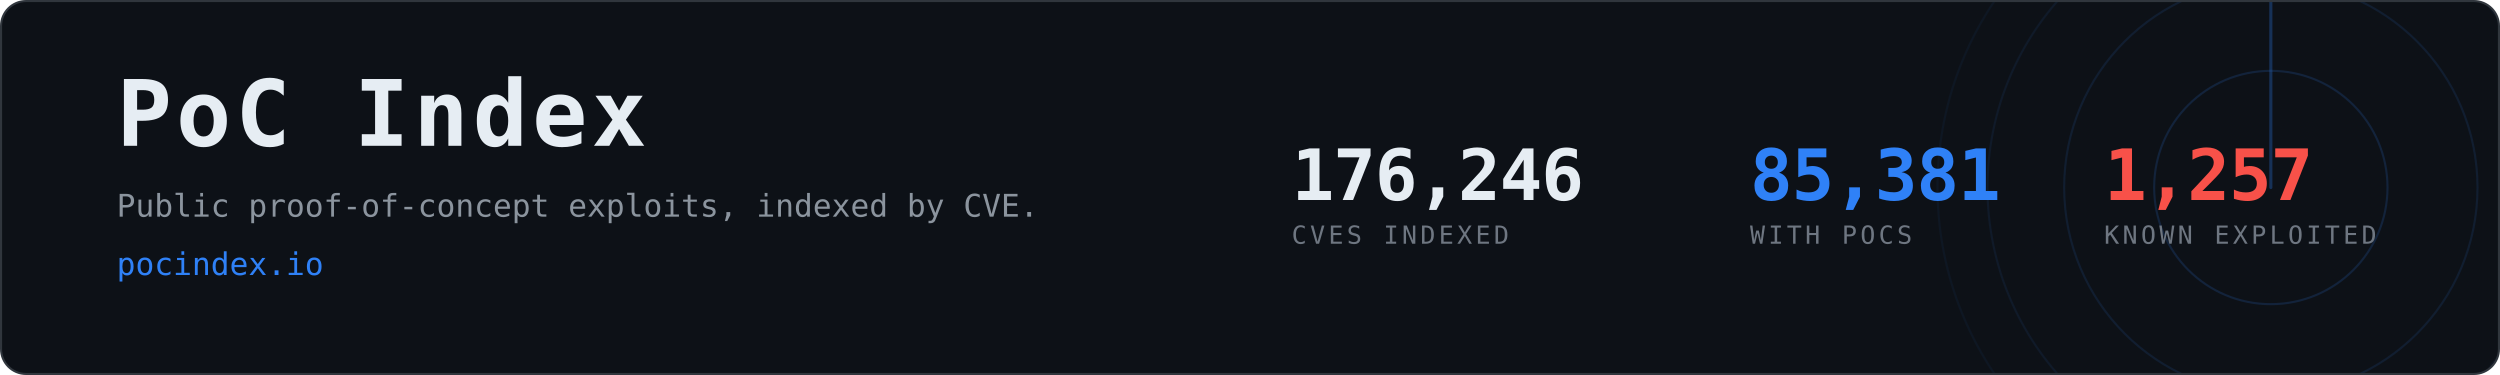
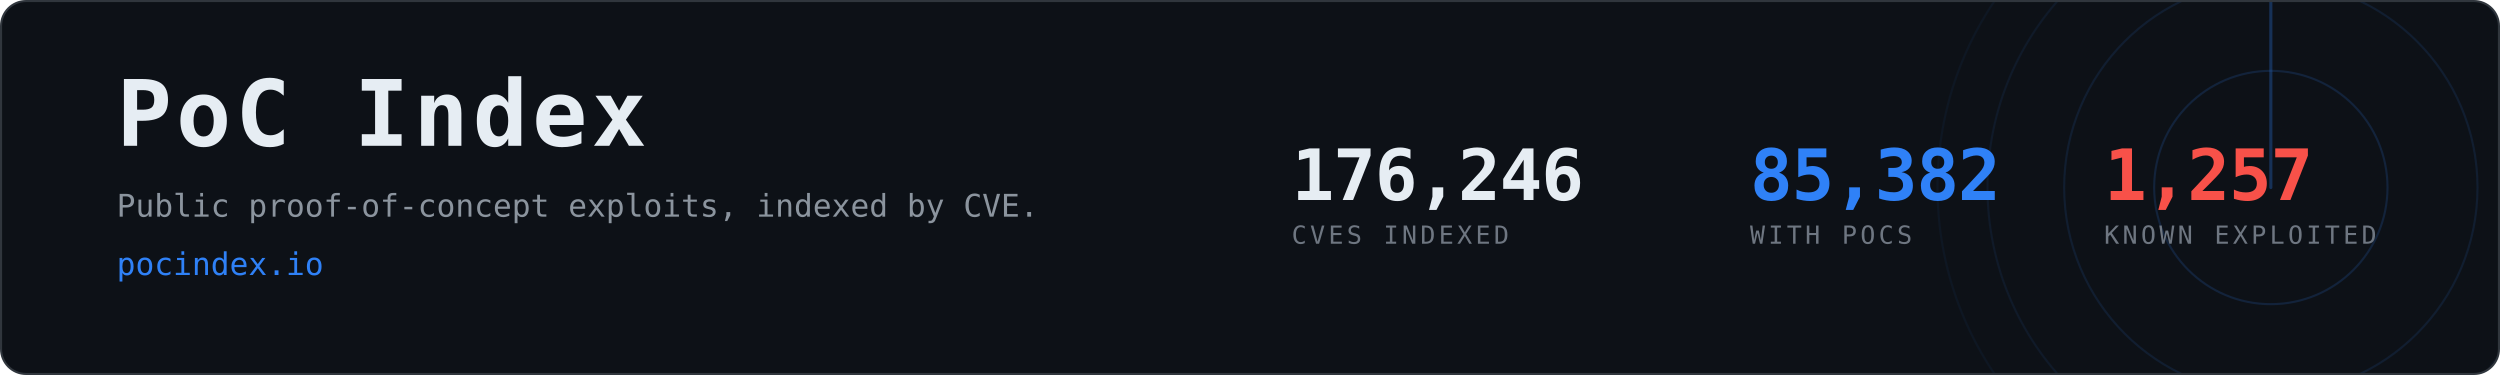
- <svg xmlns="http://www.w3.org/2000/svg" width="1200" height="180" viewBox="0 0 1200 180" role="img" aria-label="PoC Index, 85,381 CVEs with public proof-of-concept exploits">
+ <svg xmlns="http://www.w3.org/2000/svg" width="1200" height="180" viewBox="0 0 1200 180" role="img" aria-label="PoC Index, 85,382 CVEs with public proof-of-concept exploits">
  <clipPath id="card">
    <rect x="1" y="1" width="1198" height="178" rx="12" />
  </clipPath>
  <rect x="0.5" y="0.5" width="1199" height="179" rx="12" fill="#0d1117" stroke="#30363d" />
  <g clip-path="url(#card)" opacity="0.6">
    <g>
      <circle cx="1090" cy="90" r="56.0" fill="none" stroke="#2f81f7" stroke-width="1" opacity="0.270" />
      <circle cx="1090" cy="90" r="99.2" fill="none" stroke="#2f81f7" stroke-width="1" opacity="0.195" />
      <circle cx="1090" cy="90" r="136.0" fill="none" stroke="#2f81f7" stroke-width="1" opacity="0.135" />
      <circle cx="1090" cy="90" r="160.0" fill="none" stroke="#2f81f7" stroke-width="1" opacity="0.090" />
      <line x1="1090" y1="90" x2="1090" y2="-70.0" stroke="#2f81f7" stroke-width="1.5" stroke-linecap="round" opacity="0.480">
        <animateTransform attributeName="transform" type="rotate" from="0 1090 90" to="360 1090 90" dur="8s" repeatCount="indefinite" />
      </line>
    </g>
  </g>
  <text x="56" y="70" font-family="ui-monospace,SFMono-Regular,Menlo,Consolas,monospace" font-size="44" font-weight="700" fill="#e6edf3" letter-spacing="2">PoC Index</text>
  <text x="56" y="104" font-family="ui-monospace,SFMono-Regular,Menlo,Consolas,monospace" font-size="15" fill="#8b949e">
    Public proof-of-concept exploits, indexed by CVE.</text>
  <text x="56" y="132" font-family="ui-monospace,SFMono-Regular,Menlo,Consolas,monospace" font-size="15" fill="#2f81f7">pocindex.io</text>
  <text x="620" y="96" font-family="ui-monospace,SFMono-Regular,Menlo,Consolas,monospace" font-size="34" font-weight="700" fill="#e6edf3" letter-spacing="-0.5">176,246</text>
  <text x="620" y="117" font-family="ui-monospace,SFMono-Regular,Menlo,Consolas,monospace" font-size="12" fill="#6e7681" letter-spacing="1.6">CVES INDEXED</text>
-   <text x="840" y="96" font-family="ui-monospace,SFMono-Regular,Menlo,Consolas,monospace" font-size="34" font-weight="700" fill="#2f81f7" letter-spacing="-0.5">85,381</text>
+   <text x="840" y="96" font-family="ui-monospace,SFMono-Regular,Menlo,Consolas,monospace" font-size="34" font-weight="700" fill="#2f81f7" letter-spacing="-0.5">85,382</text>
  <text x="840" y="117" font-family="ui-monospace,SFMono-Regular,Menlo,Consolas,monospace" font-size="12" fill="#6e7681" letter-spacing="1.6">WITH POCS</text>
  <text x="1010" y="96" font-family="ui-monospace,SFMono-Regular,Menlo,Consolas,monospace" font-size="34" font-weight="700" fill="#f85149" letter-spacing="-0.5">1,257</text>
  <text x="1010" y="117" font-family="ui-monospace,SFMono-Regular,Menlo,Consolas,monospace" font-size="12" fill="#6e7681" letter-spacing="1.6">KNOWN EXPLOITED</text>
</svg>
